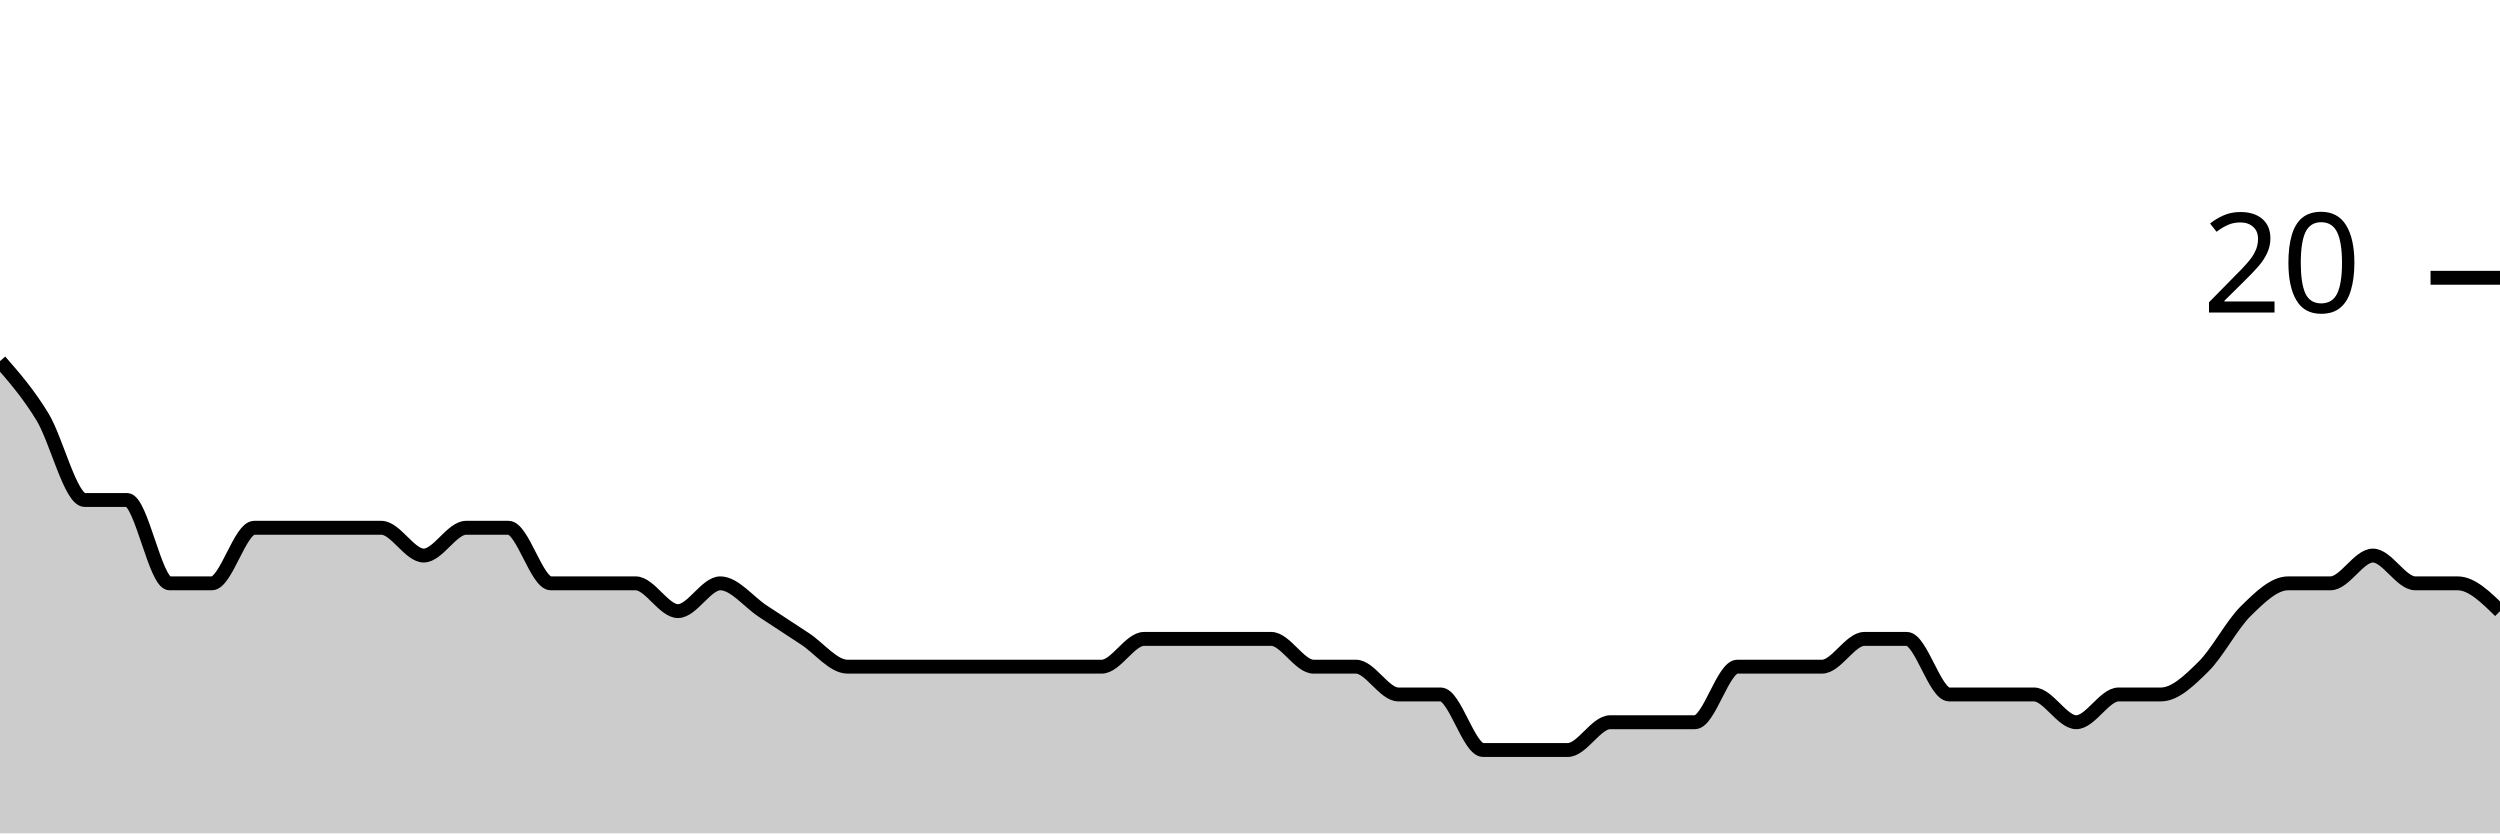
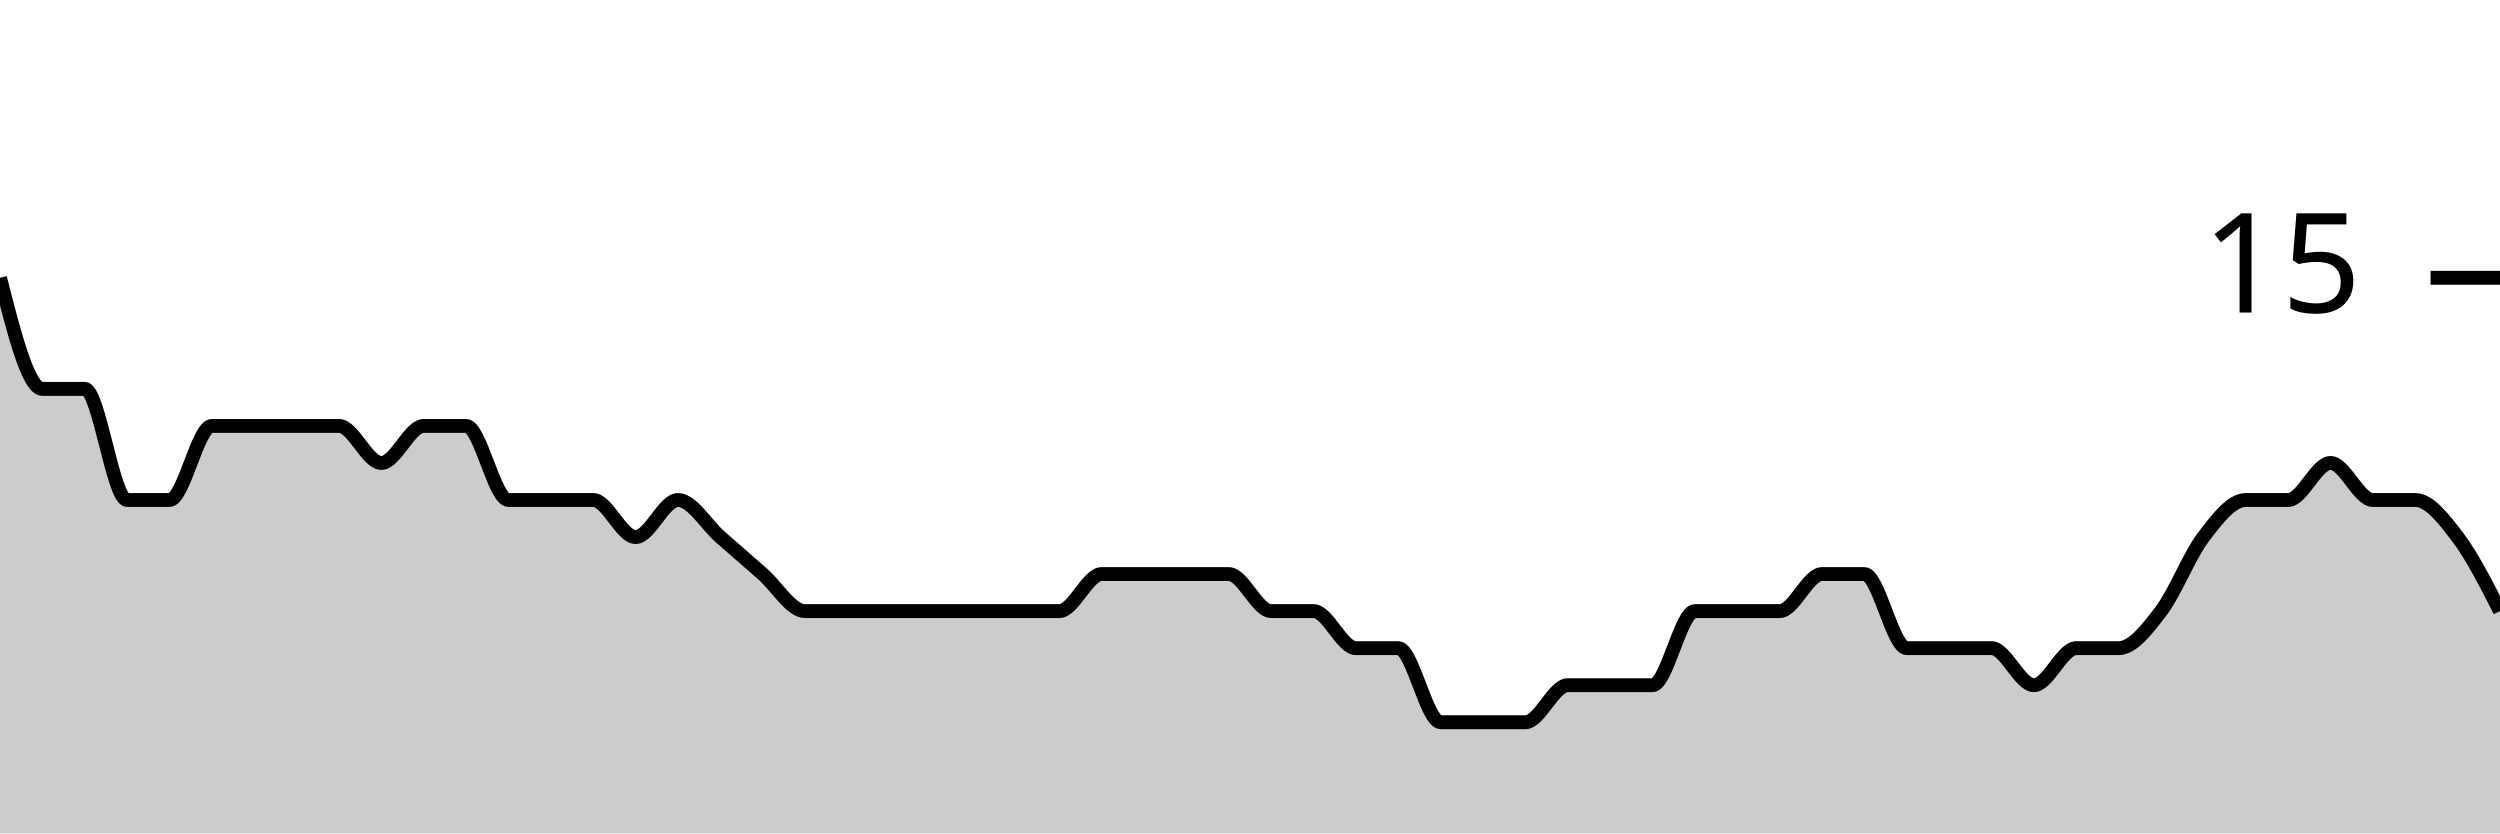
<svg xmlns="http://www.w3.org/2000/svg" viewBox="0 0 180 60">
  <g transform="translate(0,20)">
-     <path class="area" fill="rgba(0, 0, 0, 0.2)" d="M0,6C1.017,7.167,2.034,8.333,3.051,10C4.068,11.667,5.085,16,6.102,16C7.119,16,8.136,16,9.153,16C10.169,16,11.186,22,12.203,22C13.22,22,14.237,22,15.254,22C16.271,22,17.288,18,18.305,18C19.322,18,20.339,18,21.356,18C22.373,18,23.39,18,24.407,18C25.424,18,26.441,18,27.458,18C28.475,18,29.492,20,30.508,20C31.525,20,32.542,18,33.559,18C34.576,18,35.593,18,36.61,18C37.627,18,38.644,22,39.661,22C40.678,22,41.695,22,42.712,22C43.729,22,44.746,22,45.763,22C46.78,22,47.797,24,48.814,24C49.831,24,50.847,22,51.864,22C52.881,22,53.898,23.333,54.915,24C55.932,24.667,56.949,25.333,57.966,26C58.983,26.667,60,28,61.017,28C62.034,28,63.051,28,64.068,28C65.085,28,66.102,28,67.119,28C68.136,28,69.153,28,70.169,28C71.186,28,72.203,28,73.22,28C74.237,28,75.254,28,76.271,28C77.288,28,78.305,28,79.322,28C80.339,28,81.356,26,82.373,26C83.39,26,84.407,26,85.424,26C86.441,26,87.458,26,88.475,26C89.492,26,90.508,26,91.525,26C92.542,26,93.559,28,94.576,28C95.593,28,96.61,28,97.627,28C98.644,28,99.661,30,100.678,30C101.695,30,102.712,30,103.729,30C104.746,30,105.763,34,106.78,34C107.797,34,108.814,34,109.831,34C110.847,34,111.864,34,112.881,34C113.898,34,114.915,32,115.932,32C116.949,32,117.966,32,118.983,32C120,32,121.017,32,122.034,32C123.051,32,124.068,28,125.085,28C126.102,28,127.119,28,128.136,28C129.153,28,130.169,28,131.186,28C132.203,28,133.22,26,134.237,26C135.254,26,136.271,26,137.288,26C138.305,26,139.322,30,140.339,30C141.356,30,142.373,30,143.39,30C144.407,30,145.424,30,146.441,30C147.458,30,148.475,32,149.492,32C150.508,32,151.525,30,152.542,30C153.559,30,154.576,30,155.593,30C156.61,30,157.627,29,158.644,28C159.661,27,160.678,25,161.695,24C162.712,23,163.729,22,164.746,22C165.763,22,166.78,22,167.797,22C168.814,22,169.831,20,170.847,20C171.864,20,172.881,22,173.898,22C174.915,22,175.932,22,176.949,22C177.966,22,178.983,23,180,24L180,40C178.983,40,177.966,40,176.949,40C175.932,40,174.915,40,173.898,40C172.881,40,171.864,40,170.847,40C169.831,40,168.814,40,167.797,40C166.78,40,165.763,40,164.746,40C163.729,40,162.712,40,161.695,40C160.678,40,159.661,40,158.644,40C157.627,40,156.61,40,155.593,40C154.576,40,153.559,40,152.542,40C151.525,40,150.508,40,149.492,40C148.475,40,147.458,40,146.441,40C145.424,40,144.407,40,143.39,40C142.373,40,141.356,40,140.339,40C139.322,40,138.305,40,137.288,40C136.271,40,135.254,40,134.237,40C133.22,40,132.203,40,131.186,40C130.169,40,129.153,40,128.136,40C127.119,40,126.102,40,125.085,40C124.068,40,123.051,40,122.034,40C121.017,40,120,40,118.983,40C117.966,40,116.949,40,115.932,40C114.915,40,113.898,40,112.881,40C111.864,40,110.847,40,109.831,40C108.814,40,107.797,40,106.78,40C105.763,40,104.746,40,103.729,40C102.712,40,101.695,40,100.678,40C99.661,40,98.644,40,97.627,40C96.61,40,95.593,40,94.576,40C93.559,40,92.542,40,91.525,40C90.508,40,89.492,40,88.475,40C87.458,40,86.441,40,85.424,40C84.407,40,83.39,40,82.373,40C81.356,40,80.339,40,79.322,40C78.305,40,77.288,40,76.271,40C75.254,40,74.237,40,73.22,40C72.203,40,71.186,40,70.169,40C69.153,40,68.136,40,67.119,40C66.102,40,65.085,40,64.068,40C63.051,40,62.034,40,61.017,40C60,40,58.983,40,57.966,40C56.949,40,55.932,40,54.915,40C53.898,40,52.881,40,51.864,40C50.847,40,49.831,40,48.814,40C47.797,40,46.78,40,45.763,40C44.746,40,43.729,40,42.712,40C41.695,40,40.678,40,39.661,40C38.644,40,37.627,40,36.61,40C35.593,40,34.576,40,33.559,40C32.542,40,31.525,40,30.508,40C29.492,40,28.475,40,27.458,40C26.441,40,25.424,40,24.407,40C23.39,40,22.373,40,21.356,40C20.339,40,19.322,40,18.305,40C17.288,40,16.271,40,15.254,40C14.237,40,13.22,40,12.203,40C11.186,40,10.169,40,9.153,40C8.136,40,7.119,40,6.102,40C5.085,40,4.068,40,3.051,40C2.034,40,1.017,40,0,40Z" />
-     <path class="line" stroke="black" fill="none" d="M0,6C1.017,7.167,2.034,8.333,3.051,10C4.068,11.667,5.085,16,6.102,16C7.119,16,8.136,16,9.153,16C10.169,16,11.186,22,12.203,22C13.22,22,14.237,22,15.254,22C16.271,22,17.288,18,18.305,18C19.322,18,20.339,18,21.356,18C22.373,18,23.39,18,24.407,18C25.424,18,26.441,18,27.458,18C28.475,18,29.492,20,30.508,20C31.525,20,32.542,18,33.559,18C34.576,18,35.593,18,36.61,18C37.627,18,38.644,22,39.661,22C40.678,22,41.695,22,42.712,22C43.729,22,44.746,22,45.763,22C46.78,22,47.797,24,48.814,24C49.831,24,50.847,22,51.864,22C52.881,22,53.898,23.333,54.915,24C55.932,24.667,56.949,25.333,57.966,26C58.983,26.667,60,28,61.017,28C62.034,28,63.051,28,64.068,28C65.085,28,66.102,28,67.119,28C68.136,28,69.153,28,70.169,28C71.186,28,72.203,28,73.22,28C74.237,28,75.254,28,76.271,28C77.288,28,78.305,28,79.322,28C80.339,28,81.356,26,82.373,26C83.39,26,84.407,26,85.424,26C86.441,26,87.458,26,88.475,26C89.492,26,90.508,26,91.525,26C92.542,26,93.559,28,94.576,28C95.593,28,96.61,28,97.627,28C98.644,28,99.661,30,100.678,30C101.695,30,102.712,30,103.729,30C104.746,30,105.763,34,106.78,34C107.797,34,108.814,34,109.831,34C110.847,34,111.864,34,112.881,34C113.898,34,114.915,32,115.932,32C116.949,32,117.966,32,118.983,32C120,32,121.017,32,122.034,32C123.051,32,124.068,28,125.085,28C126.102,28,127.119,28,128.136,28C129.153,28,130.169,28,131.186,28C132.203,28,133.22,26,134.237,26C135.254,26,136.271,26,137.288,26C138.305,26,139.322,30,140.339,30C141.356,30,142.373,30,143.39,30C144.407,30,145.424,30,146.441,30C147.458,30,148.475,32,149.492,32C150.508,32,151.525,30,152.542,30C153.559,30,154.576,30,155.593,30C156.61,30,157.627,29,158.644,28C159.661,27,160.678,25,161.695,24C162.712,23,163.729,22,164.746,22C165.763,22,166.78,22,167.797,22C168.814,22,169.831,20,170.847,20C171.864,20,172.881,22,173.898,22C174.915,22,175.932,22,176.949,22C177.966,22,178.983,23,180,24" />
+     <path class="area" fill="rgba(0, 0, 0, 0.2)" d="M0,0C1.017,4,2.034,8,3.051,8C4.068,8,5.085,8,6.102,8C7.119,8,8.136,16,9.153,16C10.169,16,11.186,16,12.203,16C13.22,16,14.237,10.667,15.254,10.667C16.271,10.667,17.288,10.667,18.305,10.667C19.322,10.667,20.339,10.667,21.356,10.667C22.373,10.667,23.39,10.667,24.407,10.667C25.424,10.667,26.441,13.333,27.458,13.333C28.475,13.333,29.492,10.667,30.508,10.667C31.525,10.667,32.542,10.667,33.559,10.667C34.576,10.667,35.593,16,36.61,16C37.627,16,38.644,16,39.661,16C40.678,16,41.695,16,42.712,16C43.729,16,44.746,18.667,45.763,18.667C46.78,18.667,47.797,16,48.814,16C49.831,16,50.847,17.778,51.864,18.667C52.881,19.556,53.898,20.444,54.915,21.333C55.932,22.222,56.949,24,57.966,24C58.983,24,60,24,61.017,24C62.034,24,63.051,24,64.068,24C65.085,24,66.102,24,67.119,24C68.136,24,69.153,24,70.169,24C71.186,24,72.203,24,73.22,24C74.237,24,75.254,24,76.271,24C77.288,24,78.305,21.333,79.322,21.333C80.339,21.333,81.356,21.333,82.373,21.333C83.39,21.333,84.407,21.333,85.424,21.333C86.441,21.333,87.458,21.333,88.475,21.333C89.492,21.333,90.508,24,91.525,24C92.542,24,93.559,24,94.576,24C95.593,24,96.61,26.667,97.627,26.667C98.644,26.667,99.661,26.667,100.678,26.667C101.695,26.667,102.712,32,103.729,32C104.746,32,105.763,32,106.78,32C107.797,32,108.814,32,109.831,32C110.847,32,111.864,29.333,112.881,29.333C113.898,29.333,114.915,29.333,115.932,29.333C116.949,29.333,117.966,29.333,118.983,29.333C120,29.333,121.017,24,122.034,24C123.051,24,124.068,24,125.085,24C126.102,24,127.119,24,128.136,24C129.153,24,130.169,21.333,131.186,21.333C132.203,21.333,133.22,21.333,134.237,21.333C135.254,21.333,136.271,26.667,137.288,26.667C138.305,26.667,139.322,26.667,140.339,26.667C141.356,26.667,142.373,26.667,143.39,26.667C144.407,26.667,145.424,29.333,146.441,29.333C147.458,29.333,148.475,26.667,149.492,26.667C150.508,26.667,151.525,26.667,152.542,26.667C153.559,26.667,154.576,25.333,155.593,24C156.61,22.667,157.627,20,158.644,18.667C159.661,17.333,160.678,16,161.695,16C162.712,16,163.729,16,164.746,16C165.763,16,166.78,13.333,167.797,13.333C168.814,13.333,169.831,16,170.847,16C171.864,16,172.881,16,173.898,16C174.915,16,175.932,17.333,176.949,18.667C177.966,20,178.983,22,180,24L180,40C178.983,40,177.966,40,176.949,40C175.932,40,174.915,40,173.898,40C172.881,40,171.864,40,170.847,40C169.831,40,168.814,40,167.797,40C166.78,40,165.763,40,164.746,40C163.729,40,162.712,40,161.695,40C160.678,40,159.661,40,158.644,40C157.627,40,156.61,40,155.593,40C154.576,40,153.559,40,152.542,40C151.525,40,150.508,40,149.492,40C148.475,40,147.458,40,146.441,40C145.424,40,144.407,40,143.39,40C142.373,40,141.356,40,140.339,40C139.322,40,138.305,40,137.288,40C136.271,40,135.254,40,134.237,40C133.22,40,132.203,40,131.186,40C130.169,40,129.153,40,128.136,40C127.119,40,126.102,40,125.085,40C124.068,40,123.051,40,122.034,40C121.017,40,120,40,118.983,40C117.966,40,116.949,40,115.932,40C114.915,40,113.898,40,112.881,40C111.864,40,110.847,40,109.831,40C108.814,40,107.797,40,106.78,40C105.763,40,104.746,40,103.729,40C102.712,40,101.695,40,100.678,40C99.661,40,98.644,40,97.627,40C96.61,40,95.593,40,94.576,40C93.559,40,92.542,40,91.525,40C90.508,40,89.492,40,88.475,40C87.458,40,86.441,40,85.424,40C84.407,40,83.39,40,82.373,40C81.356,40,80.339,40,79.322,40C78.305,40,77.288,40,76.271,40C75.254,40,74.237,40,73.22,40C72.203,40,71.186,40,70.169,40C69.153,40,68.136,40,67.119,40C66.102,40,65.085,40,64.068,40C63.051,40,62.034,40,61.017,40C60,40,58.983,40,57.966,40C56.949,40,55.932,40,54.915,40C53.898,40,52.881,40,51.864,40C50.847,40,49.831,40,48.814,40C47.797,40,46.78,40,45.763,40C44.746,40,43.729,40,42.712,40C41.695,40,40.678,40,39.661,40C38.644,40,37.627,40,36.61,40C35.593,40,34.576,40,33.559,40C32.542,40,31.525,40,30.508,40C29.492,40,28.475,40,27.458,40C26.441,40,25.424,40,24.407,40C23.39,40,22.373,40,21.356,40C20.339,40,19.322,40,18.305,40C17.288,40,16.271,40,15.254,40C14.237,40,13.22,40,12.203,40C11.186,40,10.169,40,9.153,40C8.136,40,7.119,40,6.102,40C5.085,40,4.068,40,3.051,40C2.034,40,1.017,40,0,40Z" />
+     <path class="line" stroke="black" fill="none" d="M0,0C1.017,4,2.034,8,3.051,8C4.068,8,5.085,8,6.102,8C7.119,8,8.136,16,9.153,16C10.169,16,11.186,16,12.203,16C13.22,16,14.237,10.667,15.254,10.667C16.271,10.667,17.288,10.667,18.305,10.667C19.322,10.667,20.339,10.667,21.356,10.667C22.373,10.667,23.39,10.667,24.407,10.667C25.424,10.667,26.441,13.333,27.458,13.333C28.475,13.333,29.492,10.667,30.508,10.667C31.525,10.667,32.542,10.667,33.559,10.667C34.576,10.667,35.593,16,36.61,16C37.627,16,38.644,16,39.661,16C40.678,16,41.695,16,42.712,16C43.729,16,44.746,18.667,45.763,18.667C46.78,18.667,47.797,16,48.814,16C49.831,16,50.847,17.778,51.864,18.667C52.881,19.556,53.898,20.444,54.915,21.333C55.932,22.222,56.949,24,57.966,24C58.983,24,60,24,61.017,24C62.034,24,63.051,24,64.068,24C65.085,24,66.102,24,67.119,24C68.136,24,69.153,24,70.169,24C71.186,24,72.203,24,73.22,24C74.237,24,75.254,24,76.271,24C77.288,24,78.305,21.333,79.322,21.333C80.339,21.333,81.356,21.333,82.373,21.333C83.39,21.333,84.407,21.333,85.424,21.333C86.441,21.333,87.458,21.333,88.475,21.333C89.492,21.333,90.508,24,91.525,24C92.542,24,93.559,24,94.576,24C95.593,24,96.61,26.667,97.627,26.667C98.644,26.667,99.661,26.667,100.678,26.667C101.695,26.667,102.712,32,103.729,32C104.746,32,105.763,32,106.78,32C107.797,32,108.814,32,109.831,32C110.847,32,111.864,29.333,112.881,29.333C113.898,29.333,114.915,29.333,115.932,29.333C116.949,29.333,117.966,29.333,118.983,29.333C120,29.333,121.017,24,122.034,24C123.051,24,124.068,24,125.085,24C126.102,24,127.119,24,128.136,24C129.153,24,130.169,21.333,131.186,21.333C132.203,21.333,133.22,21.333,134.237,21.333C135.254,21.333,136.271,26.667,137.288,26.667C138.305,26.667,139.322,26.667,140.339,26.667C141.356,26.667,142.373,26.667,143.39,26.667C144.407,26.667,145.424,29.333,146.441,29.333C147.458,29.333,148.475,26.667,149.492,26.667C150.508,26.667,151.525,26.667,152.542,26.667C153.559,26.667,154.576,25.333,155.593,24C156.61,22.667,157.627,20,158.644,18.667C159.661,17.333,160.678,16,161.695,16C162.712,16,163.729,16,164.746,16C165.763,16,166.78,13.333,167.797,13.333C168.814,13.333,169.831,16,170.847,16C171.864,16,172.881,16,173.898,16C174.915,16,175.932,17.333,176.949,18.667C177.966,20,178.983,22,180,24" />
    <path class="axis-ceiling" stroke-width="1" stroke="black" fill="none" d="M175,0L180,0" />
-     <text class="axis-ceiling-label" font-family="sans-serif" text-anchor="end" font-size="10px" x="170" y="2.5">20</text>
+     <text class="axis-ceiling-label" font-family="sans-serif" text-anchor="end" font-size="10px" x="170" y="2.5">15</text>
  </g>
</svg>
